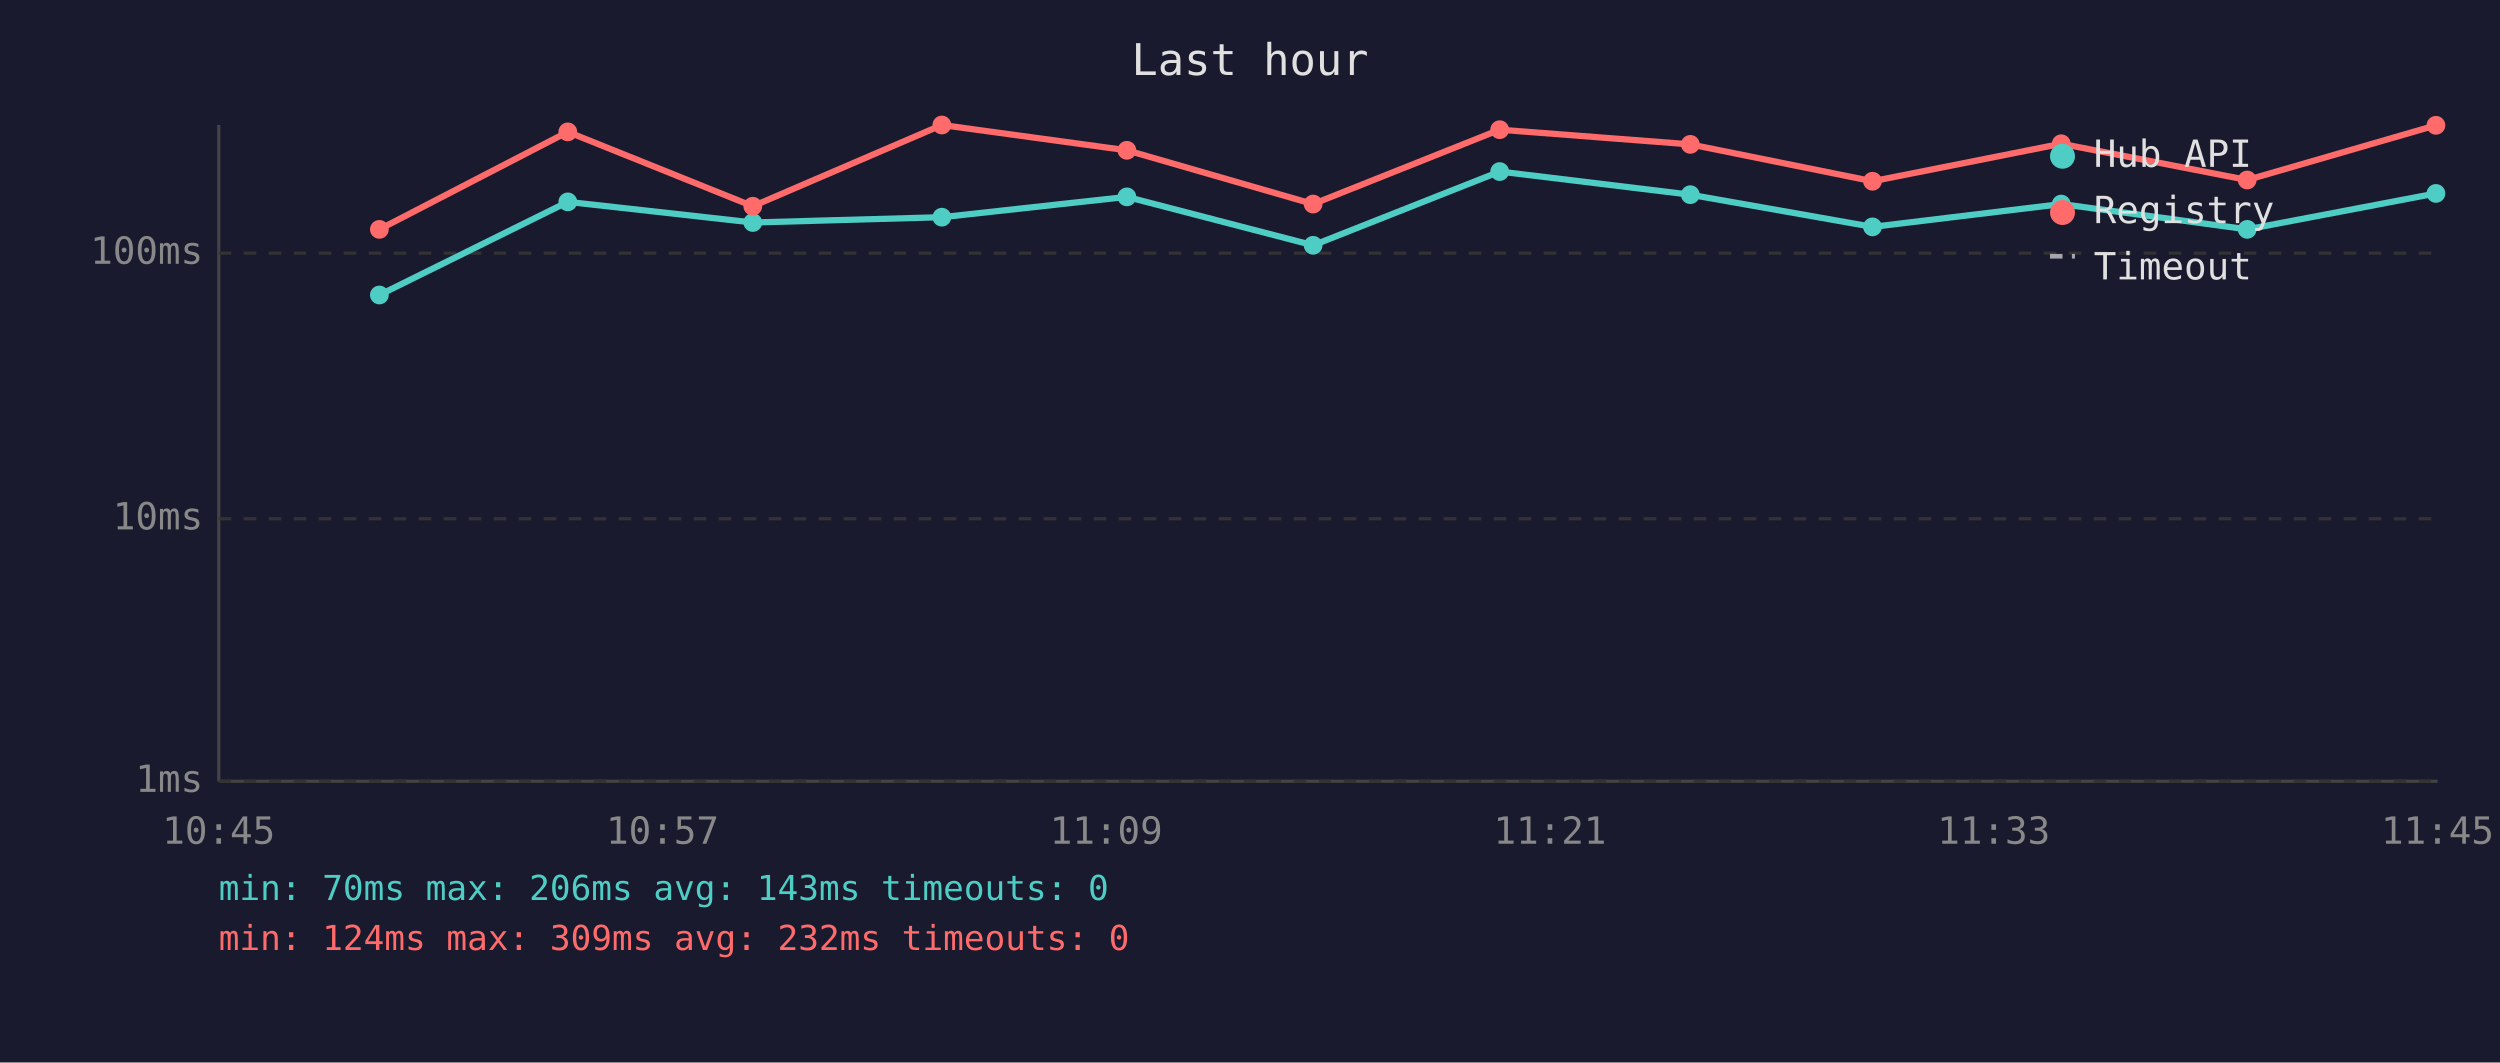
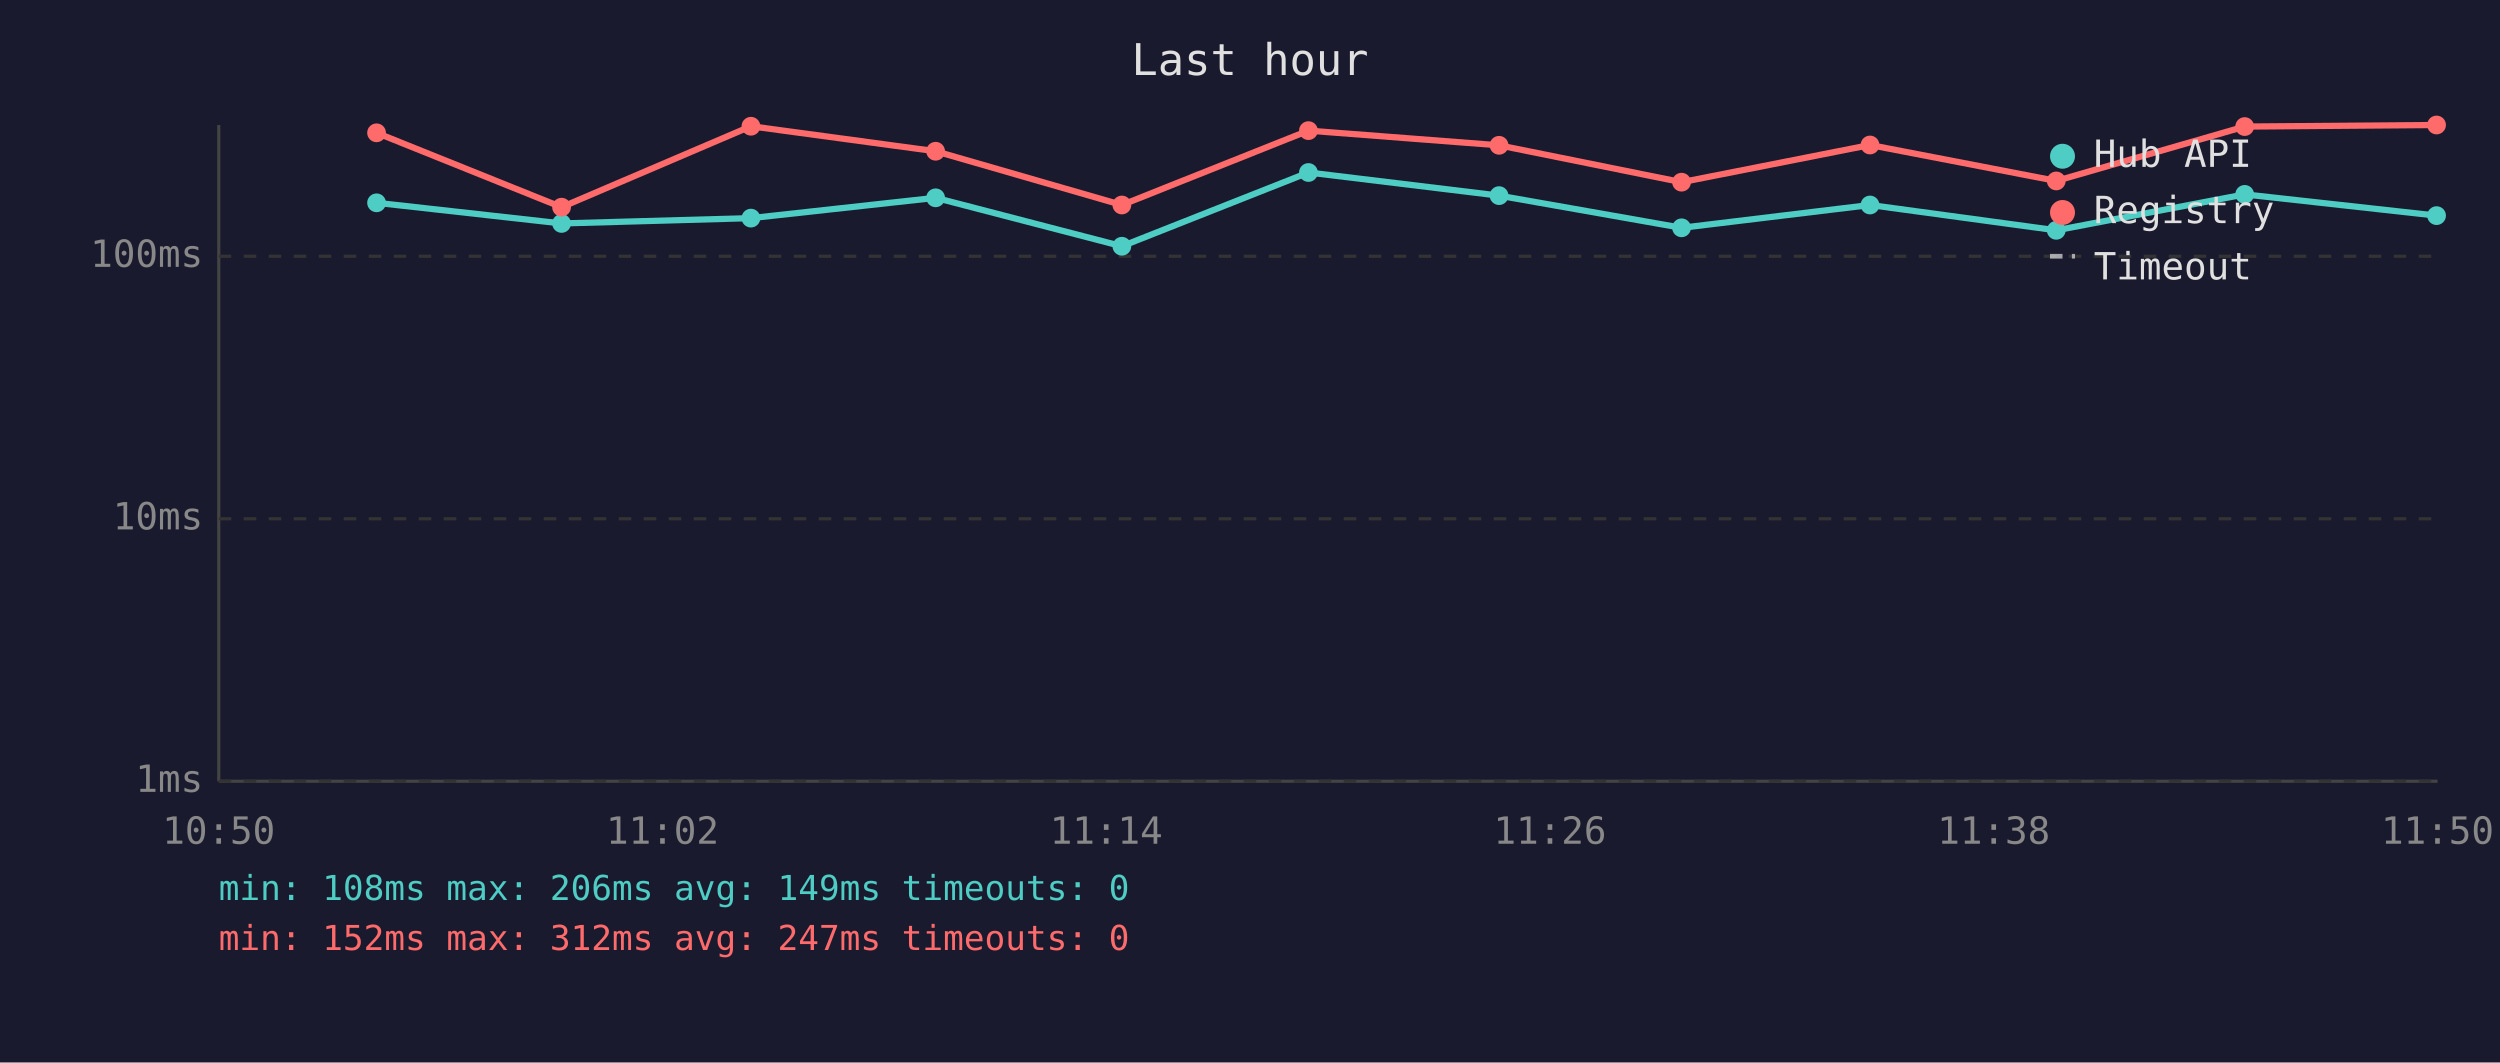
<svg xmlns="http://www.w3.org/2000/svg" viewBox="0 0 800 340" font-family="monospace" font-size="12">
  <rect width="800" height="340" fill="#1a1a2e" />
  <text x="400" y="24" fill="#e0e0e0" font-size="14" text-anchor="middle">Last hour</text>
  <line x1="70" y1="40" x2="70" y2="250" stroke="#444" stroke-width="1" />
  <line x1="70" y1="250" x2="780" y2="250" stroke="#444" stroke-width="1" />
  <line x1="70" y1="250" x2="780" y2="250" stroke="#333" stroke-width="1" stroke-dasharray="4" />
  <text x="65" y="250" fill="#888" text-anchor="end" dominant-baseline="middle">1ms</text>
  <line x1="70" y1="166" x2="780" y2="166" stroke="#333" stroke-width="1" stroke-dasharray="4" />
  <text x="65" y="166" fill="#888" text-anchor="end" dominant-baseline="middle">10ms</text>
-   <line x1="70" y1="81" x2="780" y2="81" stroke="#333" stroke-width="1" stroke-dasharray="4" />
-   <text x="65" y="81" fill="#888" text-anchor="end" dominant-baseline="middle">100ms</text>
-   <text x="70" y="270" fill="#888" text-anchor="middle">10:45</text>
-   <text x="212" y="270" fill="#888" text-anchor="middle">10:57</text>
-   <text x="354" y="270" fill="#888" text-anchor="middle">11:09</text>
-   <text x="496" y="270" fill="#888" text-anchor="middle">11:21</text>
-   <text x="638" y="270" fill="#888" text-anchor="middle">11:33</text>
-   <text x="780" y="270" fill="#888" text-anchor="middle">11:45</text>
-   <polyline points="121.4,94.4 181.7,64.6 240.9,71.2 301.4,69.5 360.6,63.0 420.2,78.5 479.9,54.9 540.9,62.3 599.2,72.6 659.6,65.3 719.1,73.4 779.5,61.9" fill="none" stroke="#4ecdc4" stroke-width="2" opacity="1" />
-   <circle cx="121.4" cy="94.4" r="3" fill="#4ecdc4" />
-   <circle cx="181.7" cy="64.6" r="3" fill="#4ecdc4" />
-   <circle cx="240.9" cy="71.2" r="3" fill="#4ecdc4" />
-   <circle cx="301.4" cy="69.5" r="3" fill="#4ecdc4" />
-   <circle cx="360.6" cy="63.0" r="3" fill="#4ecdc4" />
-   <circle cx="420.2" cy="78.5" r="3" fill="#4ecdc4" />
-   <circle cx="479.9" cy="54.9" r="3" fill="#4ecdc4" />
-   <circle cx="540.9" cy="62.3" r="3" fill="#4ecdc4" />
-   <circle cx="599.2" cy="72.6" r="3" fill="#4ecdc4" />
-   <circle cx="659.6" cy="65.3" r="3" fill="#4ecdc4" />
-   <circle cx="719.1" cy="73.4" r="3" fill="#4ecdc4" />
-   <circle cx="779.5" cy="61.9" r="3" fill="#4ecdc4" />
-   <polyline points="121.4,73.4 181.7,42.2 240.9,66.0 301.4,40.0 360.6,48.1 420.2,65.3 479.9,41.5 540.9,46.2 599.2,58.0 659.6,46.0 719.1,57.6 779.5,40.1" fill="none" stroke="#ff6b6b" stroke-width="2" opacity="1" />
-   <circle cx="121.4" cy="73.4" r="3" fill="#ff6b6b" />
-   <circle cx="181.7" cy="42.2" r="3" fill="#ff6b6b" />
-   <circle cx="240.9" cy="66.0" r="3" fill="#ff6b6b" />
-   <circle cx="301.4" cy="40.0" r="3" fill="#ff6b6b" />
-   <circle cx="360.6" cy="48.1" r="3" fill="#ff6b6b" />
-   <circle cx="420.2" cy="65.3" r="3" fill="#ff6b6b" />
-   <circle cx="479.9" cy="41.5" r="3" fill="#ff6b6b" />
-   <circle cx="540.9" cy="46.2" r="3" fill="#ff6b6b" />
-   <circle cx="599.2" cy="58.0" r="3" fill="#ff6b6b" />
-   <circle cx="659.6" cy="46.0" r="3" fill="#ff6b6b" />
-   <circle cx="719.1" cy="57.6" r="3" fill="#ff6b6b" />
-   <circle cx="779.5" cy="40.1" r="3" fill="#ff6b6b" />
+   <line x1="70" y1="82" x2="780" y2="82" stroke="#333" stroke-width="1" stroke-dasharray="4" />
+   <text x="65" y="82" fill="#888" text-anchor="end" dominant-baseline="middle">100ms</text>
+   <text x="70" y="270" fill="#888" text-anchor="middle">10:50</text>
+   <text x="212" y="270" fill="#888" text-anchor="middle">11:02</text>
+   <text x="354" y="270" fill="#888" text-anchor="middle">11:14</text>
+   <text x="496" y="270" fill="#888" text-anchor="middle">11:26</text>
+   <text x="638" y="270" fill="#888" text-anchor="middle">11:38</text>
+   <text x="780" y="270" fill="#888" text-anchor="middle">11:50</text>
+   <polyline points="120.5,64.9 179.7,71.5 240.3,69.8 299.4,63.3 359.0,78.8 418.7,55.2 479.7,62.6 538.1,72.9 598.4,65.6 658.0,73.7 718.3,62.2 779.7,69.0" fill="none" stroke="#4ecdc4" stroke-width="2" opacity="1" />
+   <circle cx="120.5" cy="64.9" r="3" fill="#4ecdc4" />
+   <circle cx="179.7" cy="71.5" r="3" fill="#4ecdc4" />
+   <circle cx="240.3" cy="69.8" r="3" fill="#4ecdc4" />
+   <circle cx="299.4" cy="63.3" r="3" fill="#4ecdc4" />
+   <circle cx="359.0" cy="78.8" r="3" fill="#4ecdc4" />
+   <circle cx="418.7" cy="55.2" r="3" fill="#4ecdc4" />
+   <circle cx="479.7" cy="62.6" r="3" fill="#4ecdc4" />
+   <circle cx="538.1" cy="72.9" r="3" fill="#4ecdc4" />
+   <circle cx="598.4" cy="65.6" r="3" fill="#4ecdc4" />
+   <circle cx="658.0" cy="73.7" r="3" fill="#4ecdc4" />
+   <circle cx="718.3" cy="62.2" r="3" fill="#4ecdc4" />
+   <circle cx="779.7" cy="69.0" r="3" fill="#4ecdc4" />
+   <polyline points="120.5,42.5 179.7,66.3 240.3,40.4 299.4,48.4 359.0,65.6 418.7,41.8 479.7,46.5 538.1,58.3 598.4,46.4 658.0,57.9 718.3,40.5 779.7,40.0" fill="none" stroke="#ff6b6b" stroke-width="2" opacity="1" />
+   <circle cx="120.5" cy="42.5" r="3" fill="#ff6b6b" />
+   <circle cx="179.7" cy="66.3" r="3" fill="#ff6b6b" />
+   <circle cx="240.3" cy="40.4" r="3" fill="#ff6b6b" />
+   <circle cx="299.4" cy="48.4" r="3" fill="#ff6b6b" />
+   <circle cx="359.0" cy="65.6" r="3" fill="#ff6b6b" />
+   <circle cx="418.7" cy="41.8" r="3" fill="#ff6b6b" />
+   <circle cx="479.7" cy="46.5" r="3" fill="#ff6b6b" />
+   <circle cx="538.1" cy="58.3" r="3" fill="#ff6b6b" />
+   <circle cx="598.4" cy="46.4" r="3" fill="#ff6b6b" />
+   <circle cx="658.0" cy="57.9" r="3" fill="#ff6b6b" />
+   <circle cx="718.3" cy="40.5" r="3" fill="#ff6b6b" />
+   <circle cx="779.7" cy="40.0" r="3" fill="#ff6b6b" />
  <circle cx="660" cy="50" r="4" fill="#4ecdc4" />
  <text x="670" y="50" fill="#e0e0e0" dominant-baseline="middle">Hub API</text>
  <circle cx="660" cy="68" r="4" fill="#ff6b6b" />
  <text x="670" y="68" fill="#e0e0e0" dominant-baseline="middle">Registry</text>
  <line x1="656" y1="82" x2="664" y2="82" stroke="#e0e0e0" stroke-width="1.5" stroke-dasharray="4,3" opacity="0.7" />
  <text x="670" y="86" fill="#e0e0e0" dominant-baseline="middle">Timeout</text>
-   <text x="70" y="288" fill="#4ecdc4" font-size="11">min: 70ms  max: 206ms  avg: 143ms  timeouts: 0</text>
-   <text x="70" y="304" fill="#ff6b6b" font-size="11">min: 124ms  max: 309ms  avg: 232ms  timeouts: 0</text>
+   <text x="70" y="288" fill="#4ecdc4" font-size="11">min: 108ms  max: 206ms  avg: 149ms  timeouts: 0</text>
+   <text x="70" y="304" fill="#ff6b6b" font-size="11">min: 152ms  max: 312ms  avg: 247ms  timeouts: 0</text>
</svg>
